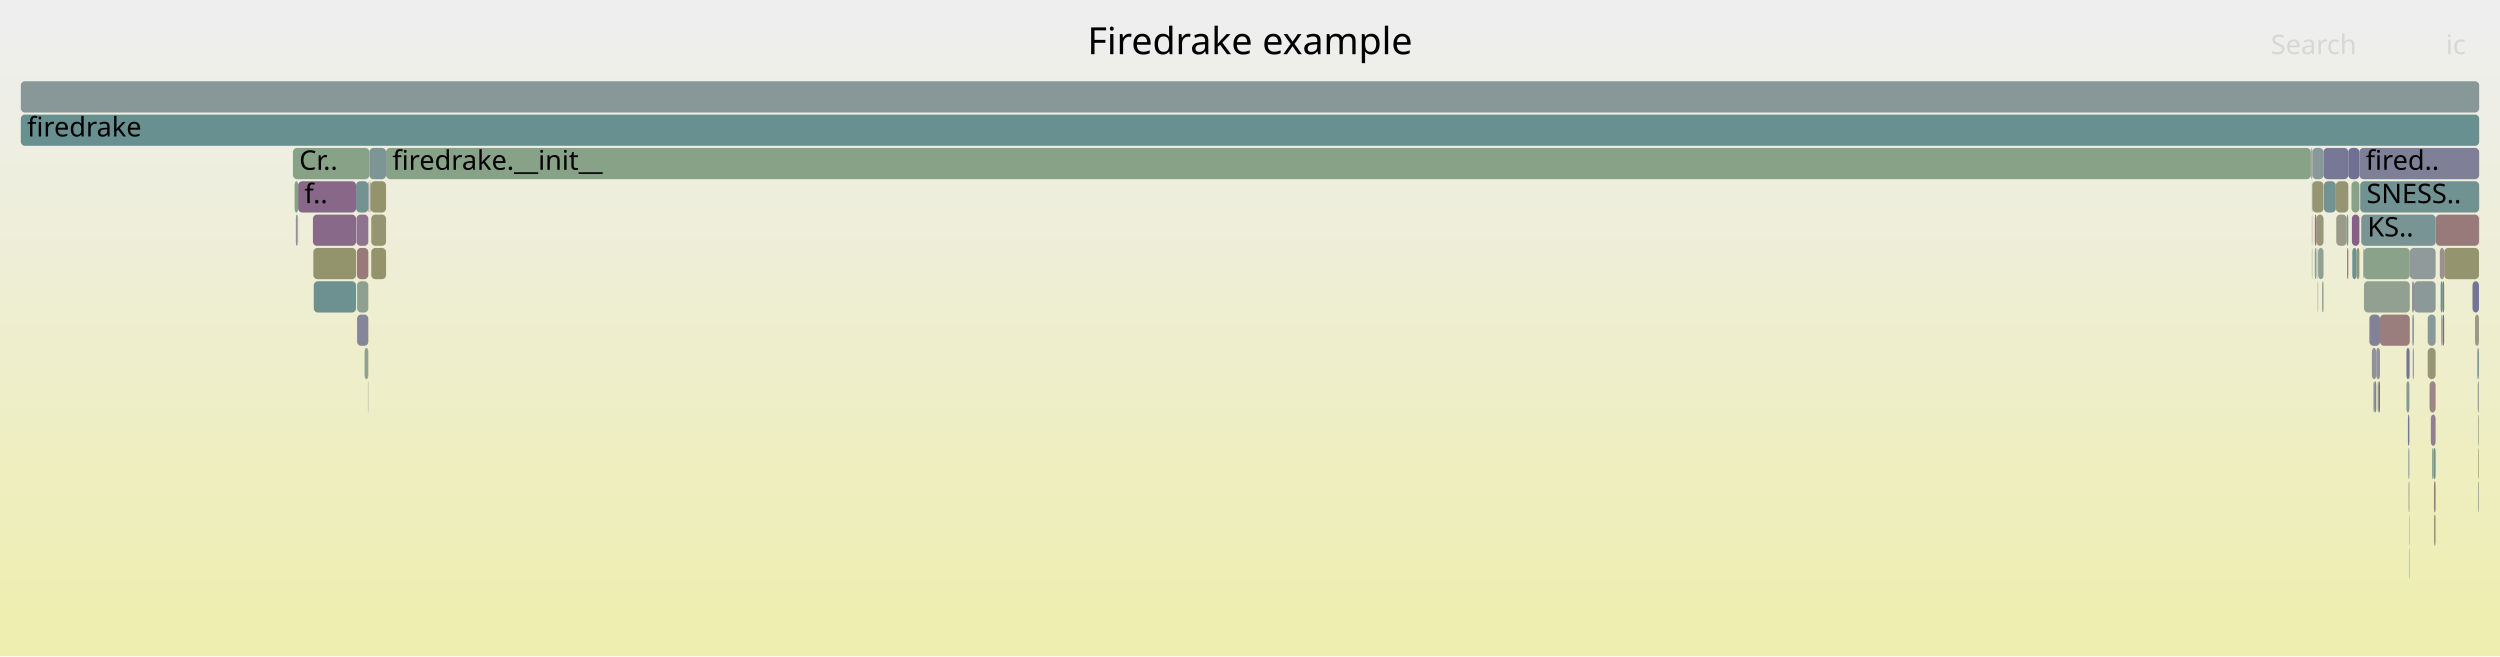
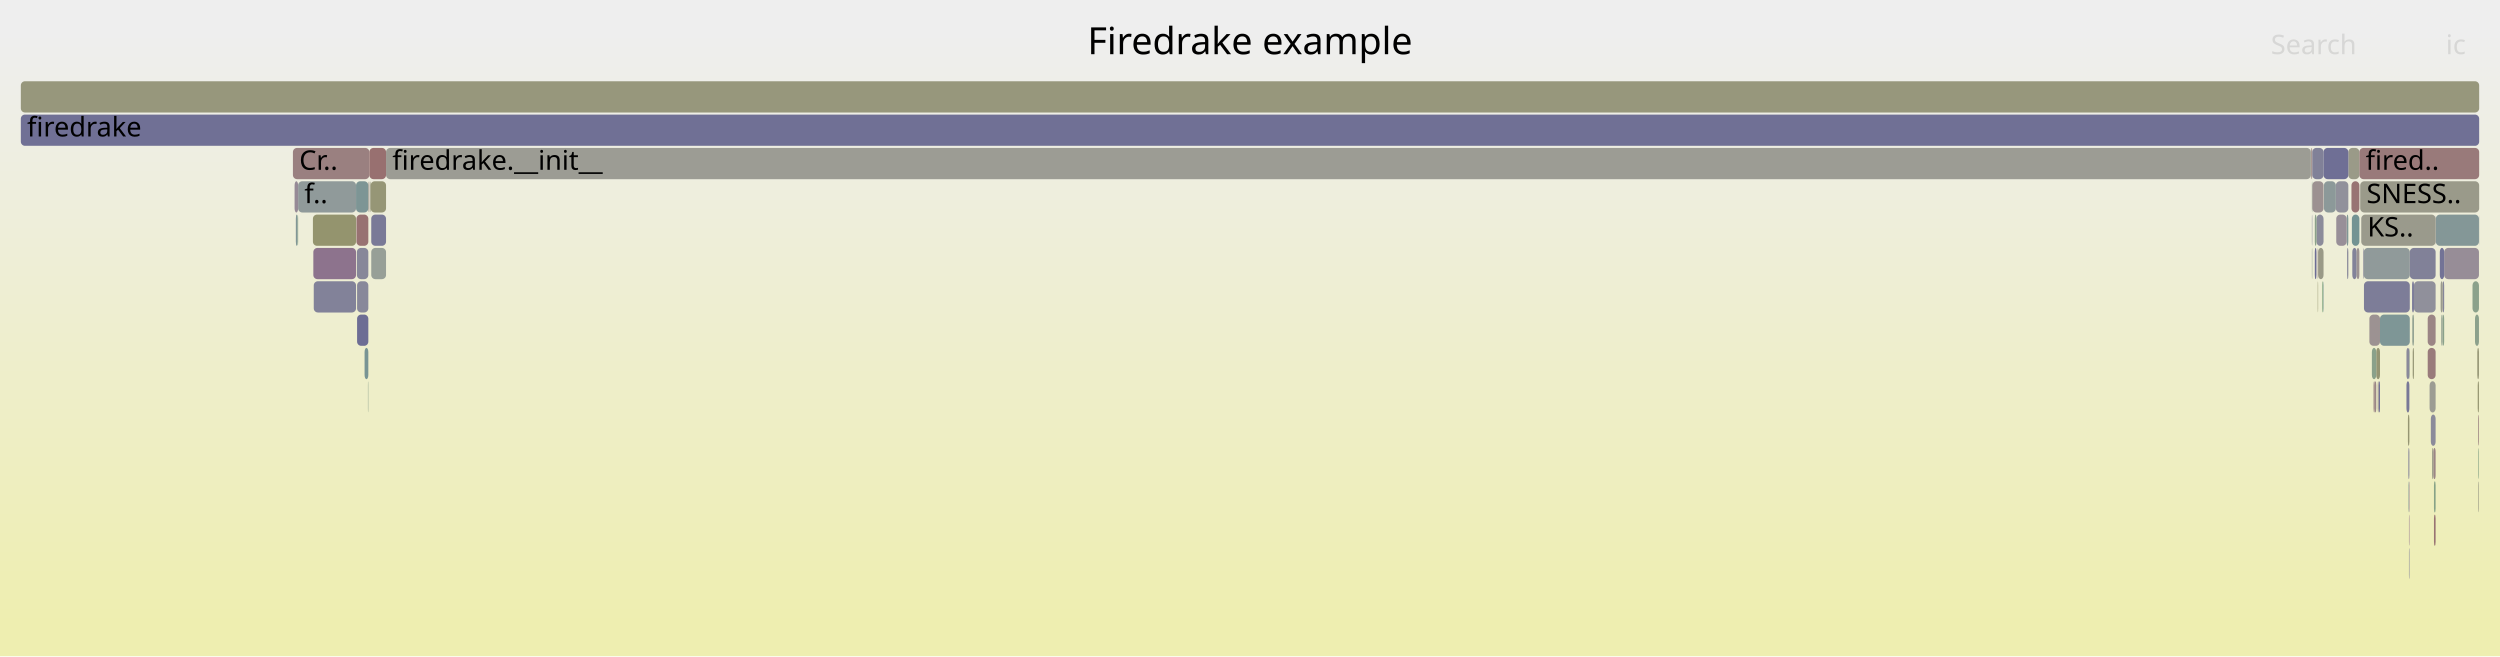
<svg xmlns="http://www.w3.org/2000/svg" version="1.1" width="1200" height="315" viewBox="0 0 1200 315">
  <defs>
    <linearGradient id="background" y1="0" y2="1" x1="0" x2="0">
      <stop stop-color="#eeeeee" offset="5%" />
      <stop stop-color="#eeeeb0" offset="95%" />
    </linearGradient>
  </defs>
  <style type="text/css">
	text { font-family:Verdana; font-size:13px; fill:rgb(0,0,0); }
	#search, #ignorecase { opacity:0.1; cursor:pointer; }
	#search:hover, #search.show, #ignorecase:hover, #ignorecase.show { opacity:1; }
	#subtitle { text-anchor:middle; font-color:rgb(160,160,160); }
	#title { text-anchor:middle; font-size:18px}
	#unzoom { cursor:pointer; }
	#frames &gt; *:hover { stroke:black; stroke-width:0.5; cursor:pointer; }
	.hide { display:none; }
	.parent { opacity:0.5; }
</style>
  <rect x="0.0" y="0" width="1200.0" height="315.0" fill="url(#background)" />
  <text id="title" x="600.00" y="26">Firedrake example</text>
  <text id="details" x="10.00" y="297"> </text>
  <text id="unzoom" x="10.00" y="26" class="hide">Reset Zoom</text>
  <text id="search" x="1090.00" y="26">Search</text>
  <text id="ignorecase" x="1174.00" y="26">ic</text>
  <text id="matched" x="1090.00" y="297"> </text>
  <g id="frames">
    <g>
-       <rect x="1109.2" y="71" width="0.2" height="15.0" fill="rgb(141.14,160.745,141.14)" rx="2" ry="2" />
+       <rect x="1156.1" y="231" width="0.2" height="15.0" fill="rgb(120.102,148.175,148.175)" rx="2" ry="2" />
+       <text x="1159.14" y="241.5" />
+     </g>
+     <g>
+       <rect x="1189.1" y="167" width="0.8" height="15.0" fill="rgb(149.765,149.765,118.092)" rx="2" ry="2" />
+       <text x="1192.10" y="177.5" />
+     </g>
+     <g>
+       <rect x="1134.6" y="119" width="22.1" height="15.0" fill="rgb(143.982,154.366,154.366)" rx="2" ry="2" />
+       <text x="1137.56" y="129.5" />
+     </g>
+     <g>
+       <rect x="1169.1" y="103" width="0.1" height="15.0" fill="rgb(117.616,117.616,150.184)" rx="2" ry="2" />
+       <text x="1172.09" y="113.5" />
+     </g>
+     <g>
+       <rect x="1173.2" y="119" width="16.7" height="15.0" fill="rgb(151.482,141.297,151.482)" rx="2" ry="2" />
+       <text x="1176.20" y="129.5" />
+     </g>
+     <g>
+       <rect x="1129.1" y="119" width="2.1" height="15.0" fill="rgb(130.196,130.196,152.619)" rx="2" ry="2" />
+       <text x="1132.10" y="129.5" />
+     </g>
+     <g>
+       <rect x="171.3" y="119" width="5.5" height="15.0" fill="rgb(134.593,134.593,153.47)" rx="2" ry="2" />
+       <text x="174.25" y="129.5" />
+     </g>
+     <g>
+       <rect x="1112.5" y="135" width="0.2" height="15.0" fill="rgb(148.338,148.338,111.176)" rx="2" ry="2" />
+       <text x="1115.48" y="145.5" />
+     </g>
+     <g>
+       <rect x="1156.3" y="247" width="0.2" height="15.0" fill="rgb(136.934,104.019,136.934)" rx="2" ry="2" />
+       <text x="1159.29" y="257.5" />
+     </g>
+     <g>
+       <rect x="1139.9" y="183" width="0.7" height="15.0" fill="rgb(154.941,134.551,134.551)" rx="2" ry="2" />
+       <text x="1142.94" y="193.5" />
+     </g>
+     <g>
+       <rect x="1166.2" y="183" width="2.9" height="15.0" fill="rgb(155.682,155.682,146.766)" rx="2" ry="2" />
+       <text x="1169.20" y="193.5" />
+     </g>
+     <g>
+       <rect x="1156.3" y="263" width="0.2" height="15.0" fill="rgb(111.641,111.641,149.027)" rx="2" ry="2" />
+       <text x="1159.29" y="273.5" />
+     </g>
+     <g>
+       <rect x="1128.7" y="87" width="3.8" height="15.0" fill="rgb(152.369,114.825,114.825)" rx="2" ry="2" />
+       <text x="1131.73" y="97.5" />
+     </g>
+     <g>
+       <rect x="1140.6" y="167" width="1.8" height="15.0" fill="rgb(149.039,149.039,114.572)" rx="2" ry="2" />
+       <text x="1143.56" y="177.5" />
+     </g>
+     <g>
+       <rect x="1157.8" y="135" width="0.9" height="15.0" fill="rgb(119.485,119.485,150.545)" rx="2" ry="2" />
+       <text x="1160.77" y="145.5" />
+     </g>
+     <g>
+       <rect x="1172.5" y="135" width="0.7" height="15.0" fill="rgb(132.959,132.959,153.153)" rx="2" ry="2" />
+       <text x="1175.46" y="145.5" />
+     </g>
+     <g>
+       <rect x="1109.4" y="71" width="0.5" height="15.0" fill="rgb(153.324,122.151,122.151)" rx="2" ry="2" />
+       <text x="1112.36" y="81.5" />
+     </g>
+     <g>
+       <rect x="1128.9" y="103" width="3.6" height="15.0" fill="rgb(115.06,146.867,146.867)" rx="2" ry="2" />
+       <text x="1131.88" y="113.5" />
+     </g>
+     <g>
+       <rect x="1109.7" y="87" width="0.2" height="15.0" fill="rgb(136.211,161.547,136.211)" rx="2" ry="2" />
+       <text x="1112.71" y="97.5" />
+     </g>
+     <g>
+       <rect x="185.3" y="71" width="923.9" height="15.0" fill="rgb(155.834,155.834,147.505)" rx="2" ry="2" />
+       <text x="188.34" y="81.5">firedrake.__init__</text>
+     </g>
+     <g>
+       <rect x="1169.2" y="103" width="20.7" height="15.0" fill="rgb(132.237,151.321,151.321)" rx="2" ry="2" />
+       <text x="1172.22" y="113.5" />
+     </g>
+     <g>
+       <rect x="1109.2" y="71" width="0.2" height="15.0" fill="rgb(150.008,159.301,150.008)" rx="2" ry="2" />
      <text x="1112.17" y="81.5" />
    </g>
    <g>
-       <rect x="1112.5" y="119" width="0.2" height="15.0" fill="rgb(118.74,147.822,147.822)" rx="2" ry="2" />
+       <rect x="1141.8" y="183" width="0.6" height="15.0" fill="rgb(112.364,112.364,149.167)" rx="2" ry="2" />
+       <text x="1144.81" y="193.5" />
+     </g>
+     <g>
+       <rect x="1133.4" y="103" width="35.7" height="15.0" fill="rgb(154.279,154.279,139.967)" rx="2" ry="2" />
+       <text x="1136.36" y="113.5">KS..</text>
+     </g>
+     <g>
+       <rect x="150.4" y="119" width="20.5" height="15.0" fill="rgb(141.179,114.895,141.179)" rx="2" ry="2" />
+       <text x="153.45" y="129.5" />
+     </g>
+     <g>
+       <rect x="150.2" y="103" width="20.7" height="15.0" fill="rgb(148.17,148.17,110.363)" rx="2" ry="2" />
+       <text x="153.25" y="113.5" />
+     </g>
+     <g>
+       <rect x="1189.5" y="199" width="0.1" height="15.0" fill="rgb(106.856,144.741,144.741)" rx="2" ry="2" />
+       <text x="1192.49" y="209.5" />
+     </g>
+     <g>
+       <rect x="1157.9" y="151" width="0.8" height="15.0" fill="rgb(144.893,160.134,144.893)" rx="2" ry="2" />
+       <text x="1160.94" y="161.5" />
+     </g>
+     <g>
+       <rect x="140.6" y="71" width="36.7" height="15.0" fill="rgb(154.15,128.485,128.485)" rx="2" ry="2" />
+       <text x="143.63" y="81.5">Cr..</text>
+     </g>
+     <g>
+       <rect x="1126.6" y="119" width="0.6" height="15.0" fill="rgb(135.784,135.784,153.7)" rx="2" ry="2" />
+       <text x="1129.61" y="129.5" />
+     </g>
+     <g>
+       <rect x="1158.7" y="135" width="10.4" height="15.0" fill="rgb(143.683,143.683,155.229)" rx="2" ry="2" />
+       <text x="1161.73" y="145.5" />
+     </g>
+     <g>
+       <rect x="176.8" y="87" width="0.2" height="15.0" fill="rgb(151.019,151.019,124.169)" rx="2" ry="2" />
+       <text x="179.83" y="97.5" />
+     </g>
+     <g>
+       <rect x="1172.6" y="151" width="0.6" height="15.0" fill="rgb(138.09,161.241,138.09)" rx="2" ry="2" />
+       <text x="1175.64" y="161.5" />
+     </g>
+     <g>
+       <rect x="1166.8" y="199" width="2.3" height="15.0" fill="rgb(139.289,139.289,154.379)" rx="2" ry="2" />
+       <text x="1169.82" y="209.5" />
+     </g>
+     <g>
+       <rect x="1127.2" y="71" width="5.3" height="15.0" fill="rgb(153.516,153.516,136.27)" rx="2" ry="2" />
+       <text x="1130.15" y="81.5" />
+     </g>
+     <g>
+       <rect x="170.9" y="87" width="5.9" height="15.0" fill="rgb(124.632,149.349,149.349)" rx="2" ry="2" />
+       <text x="173.91" y="97.5" />
+     </g>
+     <g>
+       <rect x="171.4" y="151" width="5.4" height="15.0" fill="rgb(108.762,108.762,148.47)" rx="2" ry="2" />
+       <text x="174.38" y="161.5" />
+     </g>
+     <g>
+       <rect x="1189.3" y="183" width="0.6" height="15.0" fill="rgb(148.791,148.791,113.371)" rx="2" ry="2" />
+       <text x="1192.31" y="193.5" />
+     </g>
+     <g>
+       <rect x="1115.1" y="135" width="0.2" height="15.0" fill="rgb(121.456,148.526,148.526)" rx="2" ry="2" />
+       <text x="1118.11" y="145.5" />
+     </g>
+     <g>
+       <rect x="175.0" y="167" width="1.8" height="15.0" fill="rgb(119.732,148.079,148.079)" rx="2" ry="2" />
+       <text x="178.04" y="177.5" />
+     </g>
+     <g>
+       <rect x="1126.4" y="103" width="0.8" height="15.0" fill="rgb(127.954,150.21,150.21)" rx="2" ry="2" />
+       <text x="1129.42" y="113.5" />
+     </g>
+     <g>
+       <rect x="177.9" y="87" width="7.4" height="15.0" fill="rgb(149.705,149.705,117.799)" rx="2" ry="2" />
+       <text x="180.91" y="97.5" />
+     </g>
+     <g>
+       <rect x="1155.1" y="183" width="1.4" height="15.0" fill="rgb(120.155,120.155,150.675)" rx="2" ry="2" />
+       <text x="1158.06" y="193.5" />
+     </g>
+     <g>
+       <rect x="1186.8" y="135" width="3.1" height="15.0" fill="rgb(139.062,161.083,139.062)" rx="2" ry="2" />
+       <text x="1189.76" y="145.5" />
+     </g>
+     <g>
+       <rect x="1132.9" y="87" width="57.1" height="15.0" fill="rgb(153.959,153.959,138.416)" rx="2" ry="2" />
+       <text x="1135.92" y="97.5">SNESS..</text>
+     </g>
+     <g>
+       <rect x="1165.3" y="151" width="3.8" height="15.0" fill="rgb(154.795,133.429,133.429)" rx="2" ry="2" />
+       <text x="1168.32" y="161.5" />
+     </g>
+     <g>
+       <rect x="1141.3" y="183" width="0.5" height="15.0" fill="rgb(156.708,148.096,148.096)" rx="2" ry="2" />
+       <text x="1144.29" y="193.5" />
+     </g>
+     <g>
+       <rect x="1158.1" y="167" width="0.6" height="15.0" fill="rgb(149.837,149.837,118.442)" rx="2" ry="2" />
+       <text x="1161.13" y="177.5" />
+     </g>
+     <g>
+       <rect x="1112.7" y="119" width="2.6" height="15.0" fill="rgb(153.21,153.21,134.785)" rx="2" ry="2" />
+       <text x="1115.74" y="129.5" />
+     </g>
+     <g>
+       <rect x="1131.2" y="119" width="1.3" height="15.0" fill="rgb(156.466,146.243,146.243)" rx="2" ry="2" />
+       <text x="1134.16" y="129.5" />
+     </g>
+     <g>
+       <rect x="1156.7" y="119" width="12.4" height="15.0" fill="rgb(129.235,129.235,152.433)" rx="2" ry="2" />
+       <text x="1159.67" y="129.5" />
+     </g>
+     <g>
+       <rect x="10.0" y="55" width="1180.0" height="15.0" fill="rgb(112.282,112.282,149.151)" rx="2" ry="2" />
+       <text x="13.00" y="65.5">firedrake</text>
+     </g>
+     <g>
+       <rect x="143.1" y="87" width="27.8" height="15.0" fill="rgb(144.43,154.482,154.482)" rx="2" ry="2" />
+       <text x="146.10" y="97.5">f..</text>
+     </g>
+     <g>
+       <rect x="1168.0" y="215" width="1.1" height="15.0" fill="rgb(154.733,132.952,132.952)" rx="2" ry="2" />
+       <text x="1171.02" y="225.5" />
+     </g>
+     <g>
+       <rect x="1112.5" y="119" width="0.2" height="15.0" fill="rgb(154.116,128.226,128.226)" rx="2" ry="2" />
      <text x="1115.48" y="129.5" />
    </g>
    <g>
-       <rect x="178.2" y="119" width="7.1" height="15.0" fill="rgb(147.683,147.683,108.004)" rx="2" ry="2" />
+       <rect x="1139.3" y="183" width="0.6" height="15.0" fill="rgb(154.42,130.553,130.553)" rx="2" ry="2" />
+       <text x="1142.33" y="193.5" />
+     </g>
+     <g>
+       <rect x="141.4" y="87" width="1.7" height="15.0" fill="rgb(150.329,138.342,150.329)" rx="2" ry="2" />
+       <text x="144.42" y="97.5" />
+     </g>
+     <g>
+       <rect x="1114.7" y="135" width="0.4" height="15.0" fill="rgb(124.701,163.421,124.701)" rx="2" ry="2" />
+       <text x="1117.72" y="145.5" />
+     </g>
+     <g>
+       <rect x="1155.8" y="199" width="0.7" height="15.0" fill="rgb(148.954,148.954,114.162)" rx="2" ry="2" />
+       <text x="1158.75" y="209.5" />
+     </g>
+     <g>
+       <rect x="1189.6" y="231" width="0.3" height="15.0" fill="rgb(152.634,152.634,131.993)" rx="2" ry="2" />
+       <text x="1192.64" y="241.5" />
+     </g>
+     <g>
+       <rect x="178.2" y="119" width="7.1" height="15.0" fill="rgb(150.656,159.196,150.656)" rx="2" ry="2" />
      <text x="181.17" y="129.5" />
    </g>
    <g>
-       <rect x="1121.4" y="103" width="5.0" height="15.0" fill="rgb(153.768,153.768,137.489)" rx="2" ry="2" />
+       <rect x="1137.3" y="151" width="5.1" height="15.0" fill="rgb(156.467,146.246,146.246)" rx="2" ry="2" />
+       <text x="1140.26" y="161.5" />
+     </g>
+     <g>
+       <rect x="1171.5" y="135" width="1.0" height="15.0" fill="rgb(154.694,154.694,141.978)" rx="2" ry="2" />
+       <text x="1174.53" y="145.5" />
+     </g>
+     <g>
+       <rect x="1134.7" y="135" width="22.0" height="15.0" fill="rgb(125.225,125.225,151.656)" rx="2" ry="2" />
+       <text x="1137.71" y="145.5" />
+     </g>
+     <g>
+       <rect x="1171.8" y="151" width="0.7" height="15.0" fill="rgb(143.813,160.31,143.813)" rx="2" ry="2" />
+       <text x="1174.78" y="161.5" />
+     </g>
+     <g>
+       <rect x="1111.1" y="119" width="0.8" height="15.0" fill="rgb(109.386,109.386,148.591)" rx="2" ry="2" />
+       <text x="1114.13" y="129.5" />
+     </g>
+     <g>
+       <rect x="1121.2" y="87" width="6.0" height="15.0" fill="rgb(145.067,145.067,155.497)" rx="2" ry="2" />
+       <text x="1124.22" y="97.5" />
+     </g>
+     <g>
+       <rect x="176.6" y="183" width="0.2" height="15.0" fill="rgb(139.516,161.009,139.516)" rx="2" ry="2" />
+       <text x="179.64" y="193.5" />
+     </g>
+     <g>
+       <rect x="1167.4" y="215" width="0.6" height="15.0" fill="rgb(153.549,153.549,136.428)" rx="2" ry="2" />
+       <text x="1170.45" y="225.5" />
+     </g>
+     <g>
+       <rect x="177.0" y="87" width="0.3" height="15.0" fill="rgb(155.63,139.833,139.833)" rx="2" ry="2" />
+       <text x="179.99" y="97.5" />
+     </g>
+     <g>
+       <rect x="1138.5" y="167" width="2.1" height="15.0" fill="rgb(137.731,161.3,137.731)" rx="2" ry="2" />
+       <text x="1141.55" y="177.5" />
+     </g>
+     <g>
+       <rect x="1109.7" y="119" width="0.2" height="15.0" fill="rgb(149.988,159.304,149.988)" rx="2" ry="2" />
+       <text x="1112.71" y="129.5" />
+     </g>
+     <g>
+       <rect x="142.8" y="103" width="0.3" height="15.0" fill="rgb(127.193,163.015,127.193)" rx="2" ry="2" />
+       <text x="145.80" y="113.5" />
+     </g>
+     <g>
+       <rect x="1142.4" y="151" width="14.3" height="15.0" fill="rgb(126.272,149.774,149.774)" rx="2" ry="2" />
+       <text x="1145.36" y="161.5" />
+     </g>
+     <g>
+       <rect x="1168.3" y="231" width="0.8" height="15.0" fill="rgb(135.257,161.702,135.257)" rx="2" ry="2" />
+       <text x="1171.30" y="241.5" />
+     </g>
+     <g>
+       <rect x="1111.9" y="103" width="3.4" height="15.0" fill="rgb(138.502,138.502,154.226)" rx="2" ry="2" />
+       <text x="1114.94" y="113.5" />
+     </g>
+     <g>
+       <rect x="1189.6" y="199" width="0.3" height="15.0" fill="rgb(152.768,117.887,117.887)" rx="2" ry="2" />
+       <text x="1192.64" y="209.5" />
+     </g>
+     <g>
+       <rect x="1115.5" y="87" width="5.7" height="15.0" fill="rgb(139.656,153.244,153.244)" rx="2" ry="2" />
+       <text x="1118.46" y="97.5" />
+     </g>
+     <g>
+       <rect x="150.6" y="135" width="20.3" height="15.0" fill="rgb(129.888,129.888,152.559)" rx="2" ry="2" />
+       <text x="153.59" y="145.5" />
+     </g>
+     <g>
+       <rect x="1121.4" y="103" width="5.0" height="15.0" fill="rgb(152.084,142.841,152.084)" rx="2" ry="2" />
      <text x="1124.41" y="113.5" />
    </g>
    <g>
-       <rect x="1189.6" y="231" width="0.3" height="15.0" fill="rgb(108.522,145.172,145.172)" rx="2" ry="2" />
-       <text x="1192.64" y="241.5" />
-     </g>
-     <g>
-       <rect x="1171.5" y="135" width="1.0" height="15.0" fill="rgb(107.336,144.865,144.865)" rx="2" ry="2" />
-       <text x="1174.53" y="145.5" />
-     </g>
-     <g>
-       <rect x="1166.8" y="199" width="2.3" height="15.0" fill="rgb(145.502,125.974,145.502)" rx="2" ry="2" />
-       <text x="1169.82" y="209.5" />
-     </g>
-     <g>
-       <rect x="141.4" y="87" width="1.7" height="15.0" fill="rgb(133.557,161.979,133.557)" rx="2" ry="2" />
-       <text x="144.42" y="97.5" />
-     </g>
-     <g>
-       <rect x="171.4" y="151" width="5.4" height="15.0" fill="rgb(133.921,133.921,153.34)" rx="2" ry="2" />
-       <text x="174.38" y="161.5" />
-     </g>
-     <g>
-       <rect x="1111.9" y="103" width="3.4" height="15.0" fill="rgb(150.534,150.534,121.818)" rx="2" ry="2" />
-       <text x="1114.94" y="113.5" />
-     </g>
-     <g>
-       <rect x="1168.0" y="215" width="1.1" height="15.0" fill="rgb(111.972,146.067,146.067)" rx="2" ry="2" />
-       <text x="1171.02" y="225.5" />
-     </g>
-     <g>
-       <rect x="1156.5" y="167" width="0.2" height="15.0" fill="rgb(127.91,150.199,150.199)" rx="2" ry="2" />
+       <rect x="1189.9" y="103" width="0.1" height="15.0" fill="rgb(138.426,152.925,152.925)" rx="2" ry="2" />
+       <text x="1192.87" y="113.5" />
+     </g>
+     <g>
+       <rect x="1109.9" y="71" width="5.4" height="15.0" fill="rgb(129.128,129.128,152.412)" rx="2" ry="2" />
+       <text x="1112.91" y="81.5" />
+     </g>
+     <g>
+       <rect x="171.1" y="103" width="5.7" height="15.0" fill="rgb(152.264,114.024,114.024)" rx="2" ry="2" />
+       <text x="174.09" y="113.5" />
+     </g>
+     <g>
+       <rect x="171.4" y="135" width="5.4" height="15.0" fill="rgb(136.171,136.171,153.775)" rx="2" ry="2" />
+       <text x="174.38" y="145.5" />
+     </g>
+     <g>
+       <rect x="142.0" y="103" width="0.8" height="15.0" fill="rgb(128.58,150.373,150.373)" rx="2" ry="2" />
+       <text x="145.01" y="113.5" />
+     </g>
+     <g>
+       <rect x="1165.3" y="167" width="3.8" height="15.0" fill="rgb(153.453,123.137,123.137)" rx="2" ry="2" />
+       <text x="1168.32" y="177.5" />
+     </g>
+     <g>
+       <rect x="1189.6" y="215" width="0.3" height="15.0" fill="rgb(133.104,162.053,133.104)" rx="2" ry="2" />
+       <text x="1192.64" y="225.5" />
+     </g>
+     <g>
+       <rect x="1156.0" y="215" width="0.5" height="15.0" fill="rgb(136.275,136.275,153.795)" rx="2" ry="2" />
+       <text x="1158.95" y="225.5" />
+     </g>
+     <g>
+       <rect x="1115.3" y="71" width="11.9" height="15.0" fill="rgb(110.734,110.734,148.852)" rx="2" ry="2" />
+       <text x="1118.25" y="81.5" />
+     </g>
+     <g>
+       <rect x="1132.5" y="71" width="57.5" height="15.0" fill="rgb(153.338,122.257,122.257)" rx="2" ry="2" />
+       <text x="1135.53" y="81.5">fired..</text>
+     </g>
+     <g>
+       <rect x="1171.1" y="119" width="2.1" height="15.0" fill="rgb(114.811,114.811,149.641)" rx="2" ry="2" />
+       <text x="1174.15" y="129.5" />
+     </g>
+     <g>
+       <rect x="1156.3" y="231" width="0.2" height="15.0" fill="rgb(137.913,106.527,137.913)" rx="2" ry="2" />
+       <text x="1159.29" y="241.5" />
+     </g>
+     <g>
+       <rect x="1155.1" y="167" width="1.4" height="15.0" fill="rgb(136.67,136.67,153.872)" rx="2" ry="2" />
+       <text x="1158.06" y="177.5" />
+     </g>
+     <g>
+       <rect x="1156.5" y="167" width="0.2" height="15.0" fill="rgb(146.397,159.889,146.397)" rx="2" ry="2" />
      <text x="1159.52" y="177.5" />
    </g>
    <g>
-       <rect x="171.1" y="103" width="5.7" height="15.0" fill="rgb(141.733,116.317,141.733)" rx="2" ry="2" />
-       <text x="174.09" y="113.5" />
-     </g>
-     <g>
-       <rect x="1141.3" y="183" width="0.5" height="15.0" fill="rgb(153.527,123.704,123.704)" rx="2" ry="2" />
-       <text x="1144.29" y="193.5" />
-     </g>
-     <g>
-       <rect x="1156.1" y="231" width="0.2" height="15.0" fill="rgb(149.515,149.515,116.882)" rx="2" ry="2" />
-       <text x="1159.14" y="241.5" />
-     </g>
-     <g>
-       <rect x="1132.9" y="87" width="57.1" height="15.0" fill="rgb(112.191,146.124,146.124)" rx="2" ry="2" />
-       <text x="1135.92" y="97.5">SNESS..</text>
-     </g>
-     <g>
-       <rect x="1121.2" y="87" width="6.0" height="15.0" fill="rgb(149.34,149.34,116.031)" rx="2" ry="2" />
-       <text x="1124.22" y="97.5" />
-     </g>
-     <g>
-       <rect x="1109.9" y="71" width="5.4" height="15.0" fill="rgb(137.153,152.595,152.595)" rx="2" ry="2" />
-       <text x="1112.91" y="81.5" />
-     </g>
-     <g>
-       <rect x="10.0" y="39" width="1180.0" height="15.0" fill="rgb(136.312,152.377,152.377)" rx="2" ry="2" />
+       <rect x="177.6" y="87" width="0.3" height="15.0" fill="rgb(150.73,150.73,122.768)" rx="2" ry="2" />
+       <text x="180.64" y="97.5" />
+     </g>
+     <g>
+       <rect x="1188.0" y="151" width="1.9" height="15.0" fill="rgb(139.816,160.96,139.816)" rx="2" ry="2" />
+       <text x="1191.02" y="161.5" />
+     </g>
+     <g>
+       <rect x="178.2" y="103" width="7.1" height="15.0" fill="rgb(121.992,121.992,151.031)" rx="2" ry="2" />
+       <text x="181.17" y="113.5" />
+     </g>
+     <g>
+       <rect x="1168.3" y="247" width="0.8" height="15.0" fill="rgb(152.329,114.525,114.525)" rx="2" ry="2" />
+       <text x="1171.30" y="257.5" />
+     </g>
+     <g>
+       <rect x="1109.9" y="87" width="5.4" height="15.0" fill="rgb(156.327,145.171,145.171)" rx="2" ry="2" />
+       <text x="1112.91" y="97.5" />
+     </g>
+     <g>
+       <rect x="1109.7" y="103" width="0.2" height="15.0" fill="rgb(140.535,140.535,154.62)" rx="2" ry="2" />
+       <text x="1112.71" y="113.5" />
+     </g>
+     <g>
+       <rect x="177.3" y="71" width="8.0" height="15.0" fill="rgb(152.004,112.031,112.031)" rx="2" ry="2" />
+       <text x="180.27" y="81.5" />
+     </g>
+     <g>
+       <rect x="10.0" y="39" width="1180.0" height="15.0" fill="rgb(150.981,150.981,123.984)" rx="2" ry="2" />
      <text x="13.00" y="49.5" />
    </g>
    <g>
-       <rect x="1156.3" y="247" width="0.2" height="15.0" fill="rgb(156.572,147.055,147.055)" rx="2" ry="2" />
-       <text x="1159.29" y="257.5" />
-     </g>
-     <g>
-       <rect x="178.2" y="103" width="7.1" height="15.0" fill="rgb(148.817,148.817,113.499)" rx="2" ry="2" />
-       <text x="181.17" y="113.5" />
-     </g>
-     <g>
-       <rect x="1111.1" y="103" width="0.8" height="15.0" fill="rgb(152.272,114.086,114.086)" rx="2" ry="2" />
+       <rect x="1111.1" y="103" width="0.8" height="15.0" fill="rgb(137.77,161.293,137.77)" rx="2" ry="2" />
      <text x="1114.13" y="113.5" />
    </g>
    <g>
-       <rect x="1165.3" y="167" width="3.8" height="15.0" fill="rgb(149.681,149.681,117.685)" rx="2" ry="2" />
-       <text x="1168.32" y="177.5" />
-     </g>
-     <g>
-       <rect x="1156.3" y="263" width="0.2" height="15.0" fill="rgb(118.405,147.735,147.735)" rx="2" ry="2" />
-       <text x="1159.29" y="273.5" />
-     </g>
-     <g>
-       <rect x="176.6" y="183" width="0.2" height="15.0" fill="rgb(145.801,154.837,154.837)" rx="2" ry="2" />
-       <text x="179.64" y="193.5" />
-     </g>
-     <g>
-       <rect x="1156.3" y="231" width="0.2" height="15.0" fill="rgb(142.352,153.943,153.943)" rx="2" ry="2" />
-       <text x="1159.29" y="241.5" />
-     </g>
-     <g>
-       <rect x="1173.2" y="119" width="16.7" height="15.0" fill="rgb(148.002,148.002,109.548)" rx="2" ry="2" />
-       <text x="1176.20" y="129.5" />
-     </g>
-     <g>
-       <rect x="140.6" y="71" width="36.7" height="15.0" fill="rgb(136.165,161.555,136.165)" rx="2" ry="2" />
-       <text x="143.63" y="81.5">Cr..</text>
-     </g>
-     <g>
-       <rect x="1171.1" y="119" width="2.1" height="15.0" fill="rgb(156.067,143.179,143.179)" rx="2" ry="2" />
-       <text x="1174.15" y="129.5" />
-     </g>
-     <g>
-       <rect x="1115.5" y="87" width="5.7" height="15.0" fill="rgb(115.282,146.925,146.925)" rx="2" ry="2" />
-       <text x="1118.46" y="97.5" />
-     </g>
-     <g>
-       <rect x="1165.3" y="151" width="3.8" height="15.0" fill="rgb(137.111,152.584,152.584)" rx="2" ry="2" />
-       <text x="1168.32" y="161.5" />
-     </g>
-     <g>
-       <rect x="1138.5" y="167" width="2.1" height="15.0" fill="rgb(145.423,145.423,155.566)" rx="2" ry="2" />
-       <text x="1141.55" y="177.5" />
-     </g>
-     <g>
-       <rect x="1158.7" y="135" width="10.4" height="15.0" fill="rgb(140.297,153.41,153.41)" rx="2" ry="2" />
-       <text x="1161.73" y="145.5" />
-     </g>
-     <g>
-       <rect x="1139.9" y="183" width="0.7" height="15.0" fill="rgb(106.304,144.597,144.597)" rx="2" ry="2" />
-       <text x="1142.94" y="193.5" />
-     </g>
-     <g>
-       <rect x="1109.7" y="103" width="0.2" height="15.0" fill="rgb(151.726,151.726,127.594)" rx="2" ry="2" />
-       <text x="1112.71" y="113.5" />
-     </g>
-     <g>
-       <rect x="1115.3" y="71" width="11.9" height="15.0" fill="rgb(119.065,119.065,150.464)" rx="2" ry="2" />
-       <text x="1118.25" y="81.5" />
-     </g>
-     <g>
-       <rect x="1139.3" y="183" width="0.6" height="15.0" fill="rgb(127.581,127.581,152.113)" rx="2" ry="2" />
-       <text x="1142.33" y="193.5" />
-     </g>
-     <g>
-       <rect x="176.8" y="87" width="0.2" height="15.0" fill="rgb(137.95,106.622,137.95)" rx="2" ry="2" />
-       <text x="179.83" y="97.5" />
-     </g>
-     <g>
-       <rect x="10.0" y="55" width="1180.0" height="15.0" fill="rgb(104.9,144.233,144.233)" rx="2" ry="2" />
-       <text x="13.00" y="65.5">firedrake</text>
-     </g>
-     <g>
-       <rect x="1109.7" y="119" width="0.2" height="15.0" fill="rgb(125.791,163.243,125.791)" rx="2" ry="2" />
-       <text x="1112.71" y="129.5" />
-     </g>
-     <g>
-       <rect x="1156.7" y="119" width="12.4" height="15.0" fill="rgb(143.981,154.366,154.366)" rx="2" ry="2" />
-       <text x="1159.67" y="129.5" />
-     </g>
-     <g>
-       <rect x="1188.0" y="151" width="1.9" height="15.0" fill="rgb(152.962,152.962,133.583)" rx="2" ry="2" />
-       <text x="1191.02" y="161.5" />
-     </g>
-     <g>
-       <rect x="185.3" y="71" width="923.9" height="15.0" fill="rgb(135.72,161.627,135.72)" rx="2" ry="2" />
-       <text x="188.34" y="81.5">firedrake.__init__</text>
-     </g>
-     <g>
-       <rect x="1189.6" y="199" width="0.3" height="15.0" fill="rgb(138.671,152.989,152.989)" rx="2" ry="2" />
-       <text x="1192.64" y="209.5" />
-     </g>
-     <g>
-       <rect x="1172.5" y="135" width="0.7" height="15.0" fill="rgb(120.392,120.392,150.721)" rx="2" ry="2" />
-       <text x="1175.46" y="145.5" />
-     </g>
-     <g>
-       <rect x="1167.4" y="215" width="0.6" height="15.0" fill="rgb(134.917,161.758,134.917)" rx="2" ry="2" />
-       <text x="1170.45" y="225.5" />
-     </g>
-     <g>
-       <rect x="1141.8" y="183" width="0.6" height="15.0" fill="rgb(111.06,111.06,148.915)" rx="2" ry="2" />
-       <text x="1144.81" y="193.5" />
-     </g>
-     <g>
-       <rect x="1137.3" y="151" width="5.1" height="15.0" fill="rgb(128.572,128.572,152.304)" rx="2" ry="2" />
-       <text x="1140.26" y="161.5" />
-     </g>
-     <g>
-       <rect x="1128.9" y="103" width="3.6" height="15.0" fill="rgb(134.146,96.873,134.146)" rx="2" ry="2" />
-       <text x="1131.88" y="113.5" />
-     </g>
-     <g>
-       <rect x="1189.5" y="199" width="0.1" height="15.0" fill="rgb(151.021,151.021,124.177)" rx="2" ry="2" />
-       <text x="1192.49" y="209.5" />
-     </g>
-     <g>
-       <rect x="1126.6" y="119" width="0.6" height="15.0" fill="rgb(152.606,116.65,116.65)" rx="2" ry="2" />
-       <text x="1129.61" y="129.5" />
-     </g>
-     <g>
-       <rect x="170.9" y="87" width="5.9" height="15.0" fill="rgb(114.552,146.736,146.736)" rx="2" ry="2" />
-       <text x="173.91" y="97.5" />
-     </g>
-     <g>
-       <rect x="1112.7" y="119" width="2.6" height="15.0" fill="rgb(144.904,160.132,144.904)" rx="2" ry="2" />
-       <text x="1115.74" y="129.5" />
-     </g>
-     <g>
-       <rect x="1109.4" y="71" width="0.5" height="15.0" fill="rgb(152.561,152.561,131.64)" rx="2" ry="2" />
-       <text x="1112.36" y="81.5" />
-     </g>
-     <g>
-       <rect x="1169.2" y="103" width="20.7" height="15.0" fill="rgb(153.352,122.365,122.365)" rx="2" ry="2" />
-       <text x="1172.22" y="113.5" />
-     </g>
-     <g>
-       <rect x="1142.4" y="151" width="14.3" height="15.0" fill="rgb(153.867,126.312,126.312)" rx="2" ry="2" />
-       <text x="1145.36" y="161.5" />
-     </g>
-     <g>
-       <rect x="1140.6" y="167" width="1.8" height="15.0" fill="rgb(145.614,145.614,155.603)" rx="2" ry="2" />
-       <text x="1143.56" y="177.5" />
-     </g>
-     <g>
-       <rect x="142.0" y="103" width="0.8" height="15.0" fill="rgb(145.471,145.471,155.575)" rx="2" ry="2" />
-       <text x="145.01" y="113.5" />
-     </g>
-     <g>
-       <rect x="1133.4" y="103" width="35.7" height="15.0" fill="rgb(120.537,148.287,148.287)" rx="2" ry="2" />
-       <text x="1136.36" y="113.5">KS..</text>
-     </g>
-     <g>
-       <rect x="1127.2" y="71" width="5.3" height="15.0" fill="rgb(111.708,111.708,149.04)" rx="2" ry="2" />
-       <text x="1130.15" y="81.5" />
-     </g>
-     <g>
-       <rect x="150.4" y="119" width="20.5" height="15.0" fill="rgb(147.635,147.635,107.77)" rx="2" ry="2" />
-       <text x="153.45" y="129.5" />
-     </g>
-     <g>
-       <rect x="177.3" y="71" width="8.0" height="15.0" fill="rgb(124.798,149.392,149.392)" rx="2" ry="2" />
-       <text x="180.27" y="81.5" />
-     </g>
-     <g>
-       <rect x="150.6" y="135" width="20.3" height="15.0" fill="rgb(109.031,145.304,145.304)" rx="2" ry="2" />
-       <text x="153.59" y="145.5" />
-     </g>
-     <g>
-       <rect x="1189.9" y="103" width="0.1" height="15.0" fill="rgb(154.079,127.94,127.94)" rx="2" ry="2" />
-       <text x="1192.87" y="113.5" />
-     </g>
-     <g>
-       <rect x="150.2" y="103" width="20.7" height="15.0" fill="rgb(137.166,104.614,137.166)" rx="2" ry="2" />
-       <text x="153.25" y="113.5" />
-     </g>
-     <g>
-       <rect x="1155.1" y="183" width="1.4" height="15.0" fill="rgb(133.38,151.617,151.617)" rx="2" ry="2" />
-       <text x="1158.06" y="193.5" />
-     </g>
-     <g>
-       <rect x="1131.2" y="119" width="1.3" height="15.0" fill="rgb(148.569,148.569,112.298)" rx="2" ry="2" />
-       <text x="1134.16" y="129.5" />
-     </g>
-     <g>
-       <rect x="177.9" y="87" width="7.4" height="15.0" fill="rgb(147.638,147.638,107.785)" rx="2" ry="2" />
-       <text x="180.91" y="97.5" />
-     </g>
-     <g>
-       <rect x="1189.1" y="167" width="0.8" height="15.0" fill="rgb(127.464,150.083,150.083)" rx="2" ry="2" />
-       <text x="1192.10" y="177.5" />
-     </g>
-     <g>
-       <rect x="177.0" y="87" width="0.3" height="15.0" fill="rgb(142.089,153.875,153.875)" rx="2" ry="2" />
-       <text x="179.99" y="97.5" />
-     </g>
-     <g>
-       <rect x="1168.3" y="231" width="0.8" height="15.0" fill="rgb(153.774,125.601,125.601)" rx="2" ry="2" />
-       <text x="1171.30" y="241.5" />
-     </g>
-     <g>
-       <rect x="177.6" y="87" width="0.3" height="15.0" fill="rgb(151.32,151.32,125.626)" rx="2" ry="2" />
-       <text x="180.64" y="97.5" />
-     </g>
-     <g>
-       <rect x="1132.5" y="71" width="57.5" height="15.0" fill="rgb(127.405,127.405,152.078)" rx="2" ry="2" />
-       <text x="1135.53" y="81.5">fired..</text>
-     </g>
-     <g>
-       <rect x="1155.1" y="167" width="1.4" height="15.0" fill="rgb(115.463,115.463,149.767)" rx="2" ry="2" />
-       <text x="1158.06" y="177.5" />
-     </g>
-     <g>
-       <rect x="1189.3" y="183" width="0.6" height="15.0" fill="rgb(149.674,159.355,149.674)" rx="2" ry="2" />
-       <text x="1192.31" y="193.5" />
-     </g>
-     <g>
-       <rect x="1111.1" y="119" width="0.8" height="15.0" fill="rgb(137.592,152.709,152.709)" rx="2" ry="2" />
-       <text x="1114.13" y="129.5" />
-     </g>
-     <g>
-       <rect x="1128.7" y="87" width="3.8" height="15.0" fill="rgb(136.258,161.539,136.258)" rx="2" ry="2" />
-       <text x="1131.73" y="97.5" />
-     </g>
-     <g>
-       <rect x="1157.9" y="151" width="0.8" height="15.0" fill="rgb(140.788,153.538,153.538)" rx="2" ry="2" />
-       <text x="1160.94" y="161.5" />
-     </g>
-     <g>
-       <rect x="1186.8" y="135" width="3.1" height="15.0" fill="rgb(115.831,115.831,149.838)" rx="2" ry="2" />
-       <text x="1189.76" y="145.5" />
-     </g>
-     <g>
-       <rect x="1157.8" y="135" width="0.9" height="15.0" fill="rgb(137.687,137.687,154.068)" rx="2" ry="2" />
-       <text x="1160.77" y="145.5" />
-     </g>
-     <g>
-       <rect x="1155.8" y="199" width="0.7" height="15.0" fill="rgb(117.607,117.607,150.182)" rx="2" ry="2" />
-       <text x="1158.75" y="209.5" />
-     </g>
-     <g>
-       <rect x="1172.6" y="151" width="0.6" height="15.0" fill="rgb(136.297,102.385,136.297)" rx="2" ry="2" />
-       <text x="1175.64" y="161.5" />
-     </g>
-     <g>
-       <rect x="1115.1" y="135" width="0.2" height="15.0" fill="rgb(151.665,151.665,127.3)" rx="2" ry="2" />
-       <text x="1118.11" y="145.5" />
-     </g>
-     <g>
-       <rect x="171.4" y="135" width="5.4" height="15.0" fill="rgb(143.525,160.356,143.525)" rx="2" ry="2" />
-       <text x="174.38" y="145.5" />
-     </g>
-     <g>
-       <rect x="1169.1" y="103" width="0.1" height="15.0" fill="rgb(152.338,114.589,114.589)" rx="2" ry="2" />
-       <text x="1172.09" y="113.5" />
-     </g>
-     <g>
-       <rect x="1109.7" y="87" width="0.2" height="15.0" fill="rgb(136.326,161.528,136.326)" rx="2" ry="2" />
-       <text x="1112.71" y="97.5" />
-     </g>
-     <g>
-       <rect x="1129.1" y="119" width="2.1" height="15.0" fill="rgb(108.195,145.087,145.087)" rx="2" ry="2" />
-       <text x="1132.10" y="129.5" />
-     </g>
-     <g>
-       <rect x="1171.8" y="151" width="0.7" height="15.0" fill="rgb(129.357,150.574,150.574)" rx="2" ry="2" />
-       <text x="1174.78" y="161.5" />
-     </g>
-     <g>
-       <rect x="1166.2" y="183" width="2.9" height="15.0" fill="rgb(154.696,132.671,132.671)" rx="2" ry="2" />
-       <text x="1169.20" y="193.5" />
-     </g>
-     <g>
-       <rect x="1126.4" y="103" width="0.8" height="15.0" fill="rgb(125.74,149.636,149.636)" rx="2" ry="2" />
-       <text x="1129.42" y="113.5" />
-     </g>
-     <g>
-       <rect x="1134.7" y="135" width="22.0" height="15.0" fill="rgb(145.55,160.027,145.55)" rx="2" ry="2" />
-       <text x="1137.71" y="145.5" />
-     </g>
-     <g>
-       <rect x="175.0" y="167" width="1.8" height="15.0" fill="rgb(142.557,160.514,142.557)" rx="2" ry="2" />
-       <text x="178.04" y="177.5" />
-     </g>
-     <g>
-       <rect x="1156.0" y="215" width="0.5" height="15.0" fill="rgb(129.237,150.543,150.543)" rx="2" ry="2" />
-       <text x="1158.95" y="225.5" />
-     </g>
-     <g>
-       <rect x="142.8" y="103" width="0.3" height="15.0" fill="rgb(153.427,153.427,135.836)" rx="2" ry="2" />
-       <text x="145.80" y="113.5" />
-     </g>
-     <g>
-       <rect x="1158.1" y="167" width="0.6" height="15.0" fill="rgb(155.24,155.24,144.627)" rx="2" ry="2" />
-       <text x="1161.13" y="177.5" />
-     </g>
-     <g>
-       <rect x="1114.7" y="135" width="0.4" height="15.0" fill="rgb(104.247,144.064,144.064)" rx="2" ry="2" />
-       <text x="1117.72" y="145.5" />
-     </g>
-     <g>
-       <rect x="1109.9" y="87" width="5.4" height="15.0" fill="rgb(149.527,149.527,116.937)" rx="2" ry="2" />
-       <text x="1112.91" y="97.5" />
-     </g>
-     <g>
-       <rect x="1134.3" y="119" width="0.3" height="15.0" fill="rgb(138.448,152.931,152.931)" rx="2" ry="2" />
+       <rect x="1134.3" y="119" width="0.3" height="15.0" fill="rgb(133.724,133.724,153.301)" rx="2" ry="2" />
      <text x="1137.29" y="129.5" />
-     </g>
-     <g>
-       <rect x="171.3" y="119" width="5.5" height="15.0" fill="rgb(153.342,122.287,122.287)" rx="2" ry="2" />
-       <text x="174.25" y="129.5" />
-     </g>
-     <g>
-       <rect x="1189.6" y="215" width="0.3" height="15.0" fill="rgb(148.26,148.26,110.799)" rx="2" ry="2" />
-       <text x="1192.64" y="225.5" />
-     </g>
-     <g>
-       <rect x="1168.3" y="247" width="0.8" height="15.0" fill="rgb(153.63,153.63,136.824)" rx="2" ry="2" />
-       <text x="1171.30" y="257.5" />
-     </g>
-     <g>
-       <rect x="1134.6" y="119" width="22.1" height="15.0" fill="rgb(138.022,161.252,138.022)" rx="2" ry="2" />
-       <text x="1137.56" y="129.5" />
-     </g>
-     <g>
-       <rect x="1112.5" y="135" width="0.2" height="15.0" fill="rgb(155.012,135.093,135.093)" rx="2" ry="2" />
-       <text x="1115.48" y="145.5" />
-     </g>
-     <g>
-       <rect x="143.1" y="87" width="27.8" height="15.0" fill="rgb(136.525,102.969,136.525)" rx="2" ry="2" />
-       <text x="146.10" y="97.5">f..</text>
    </g>
  </g>
</svg>
